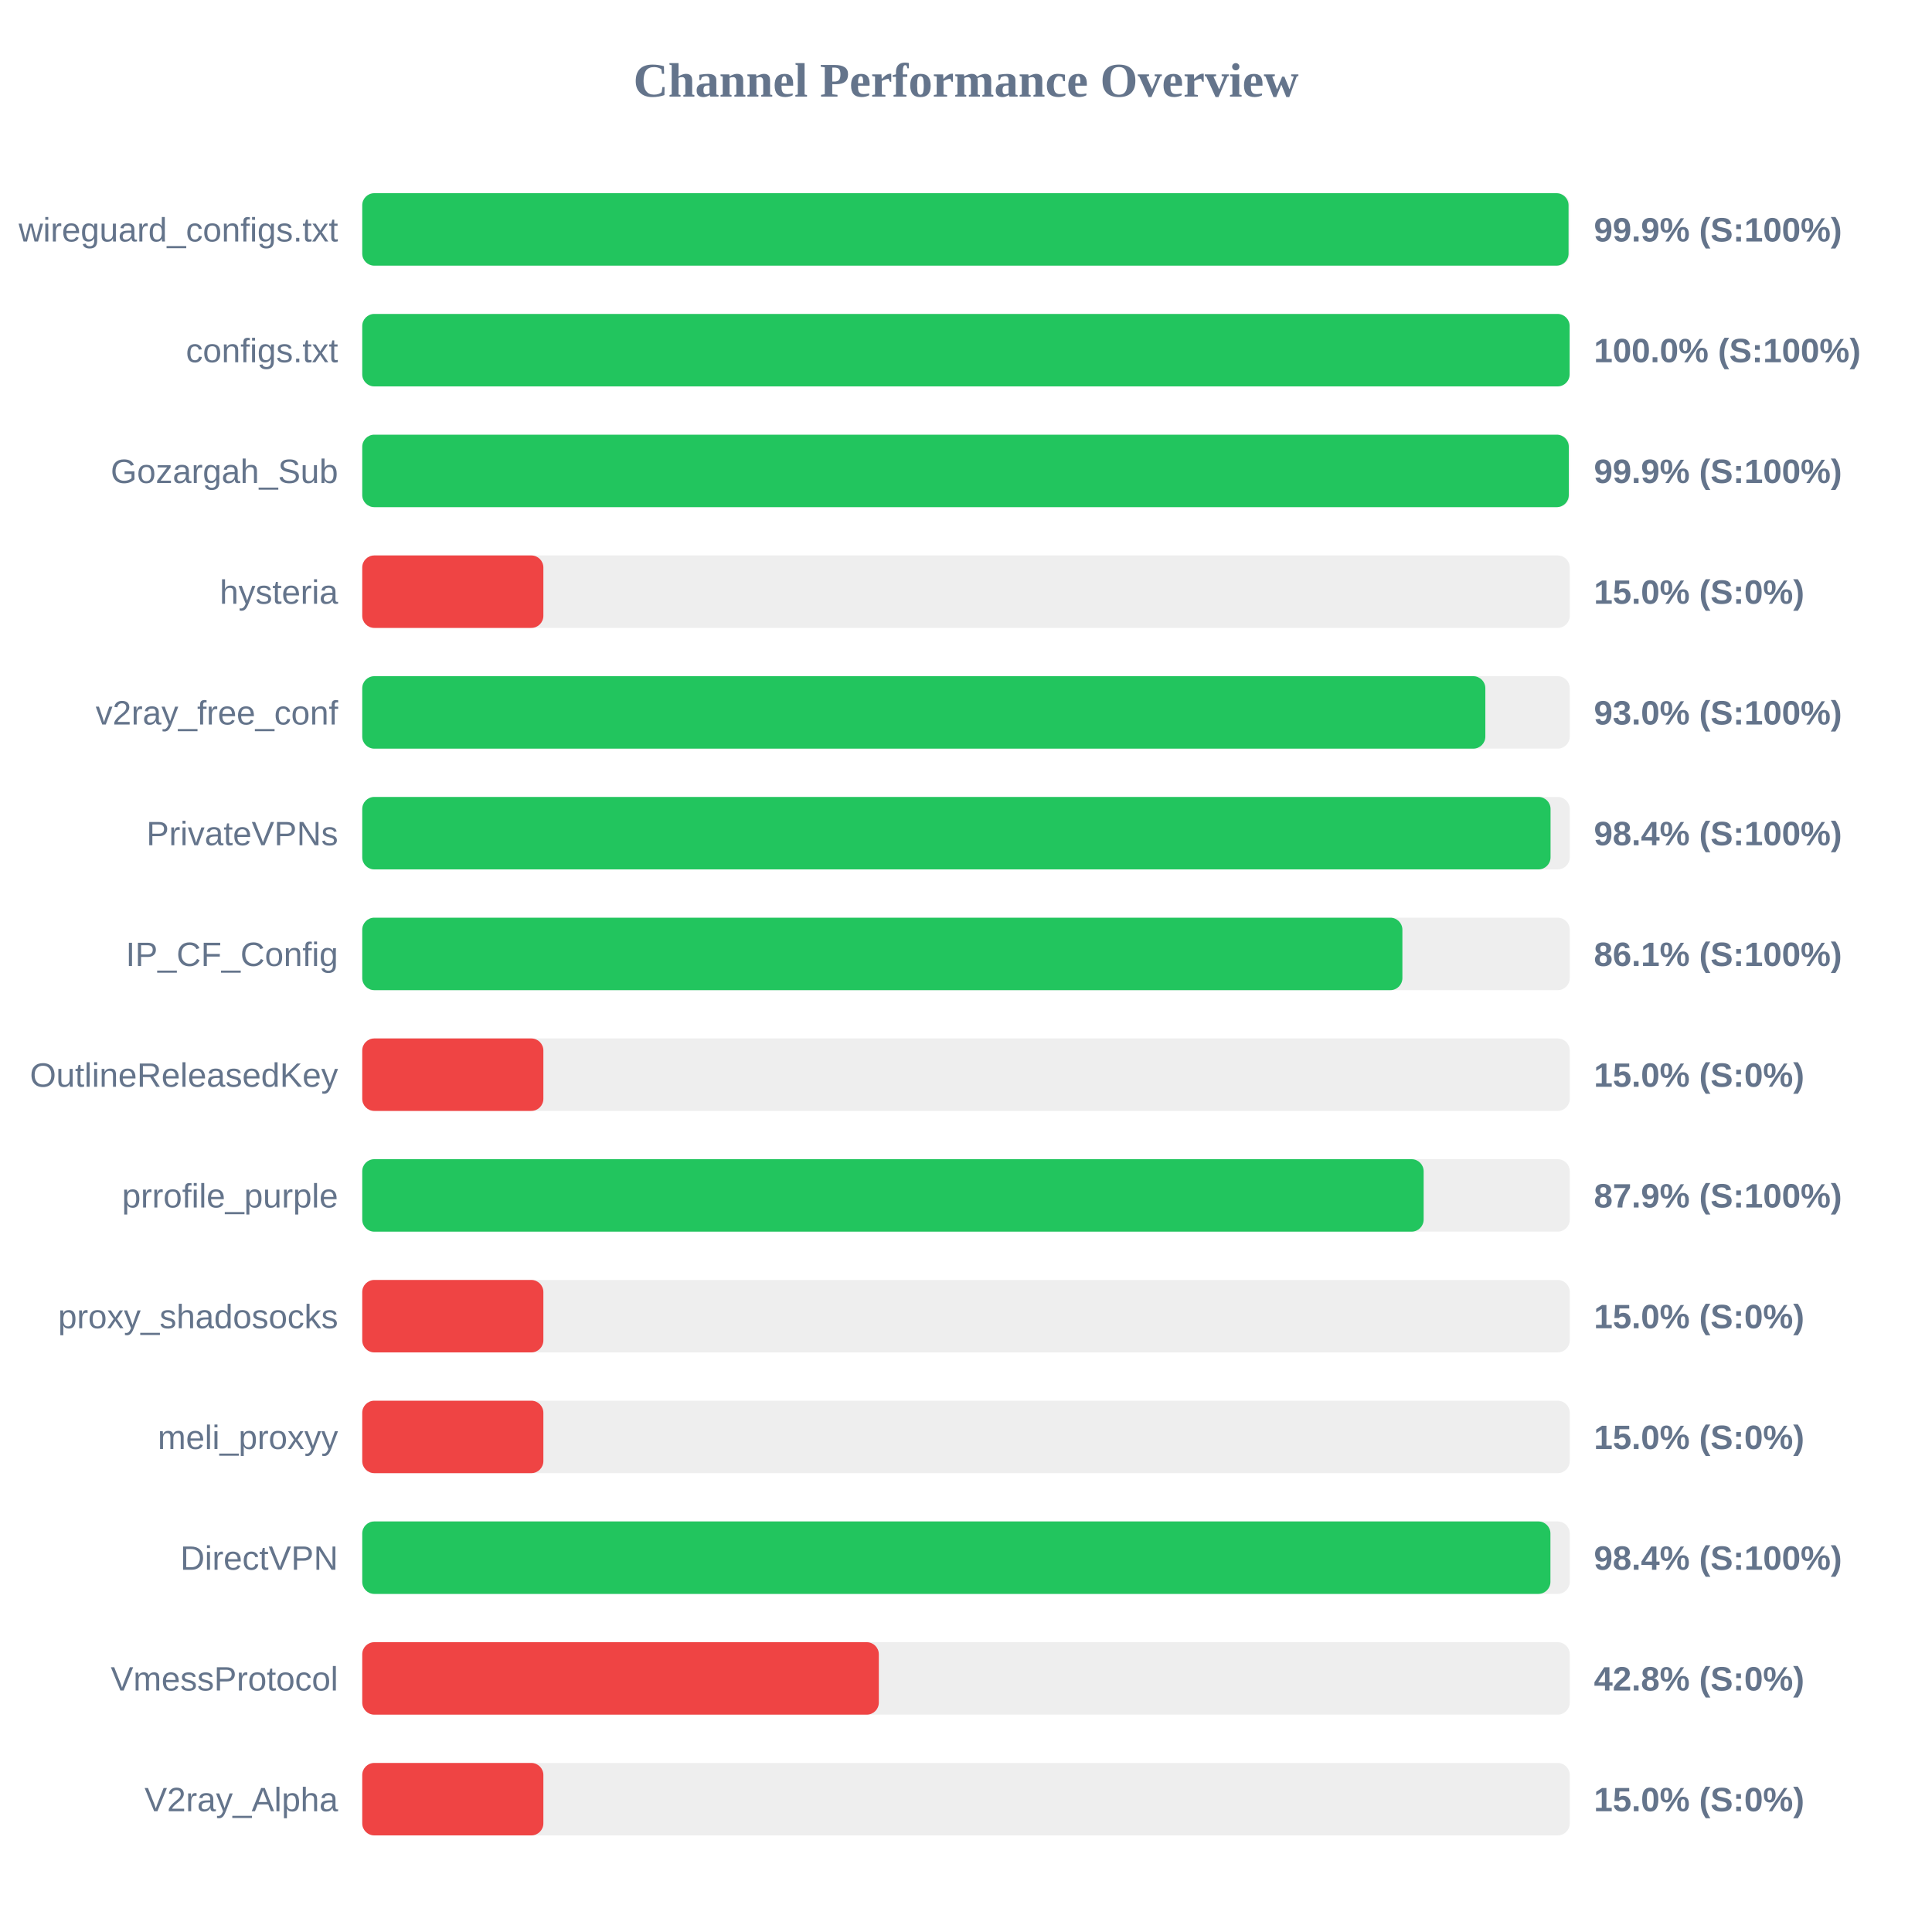
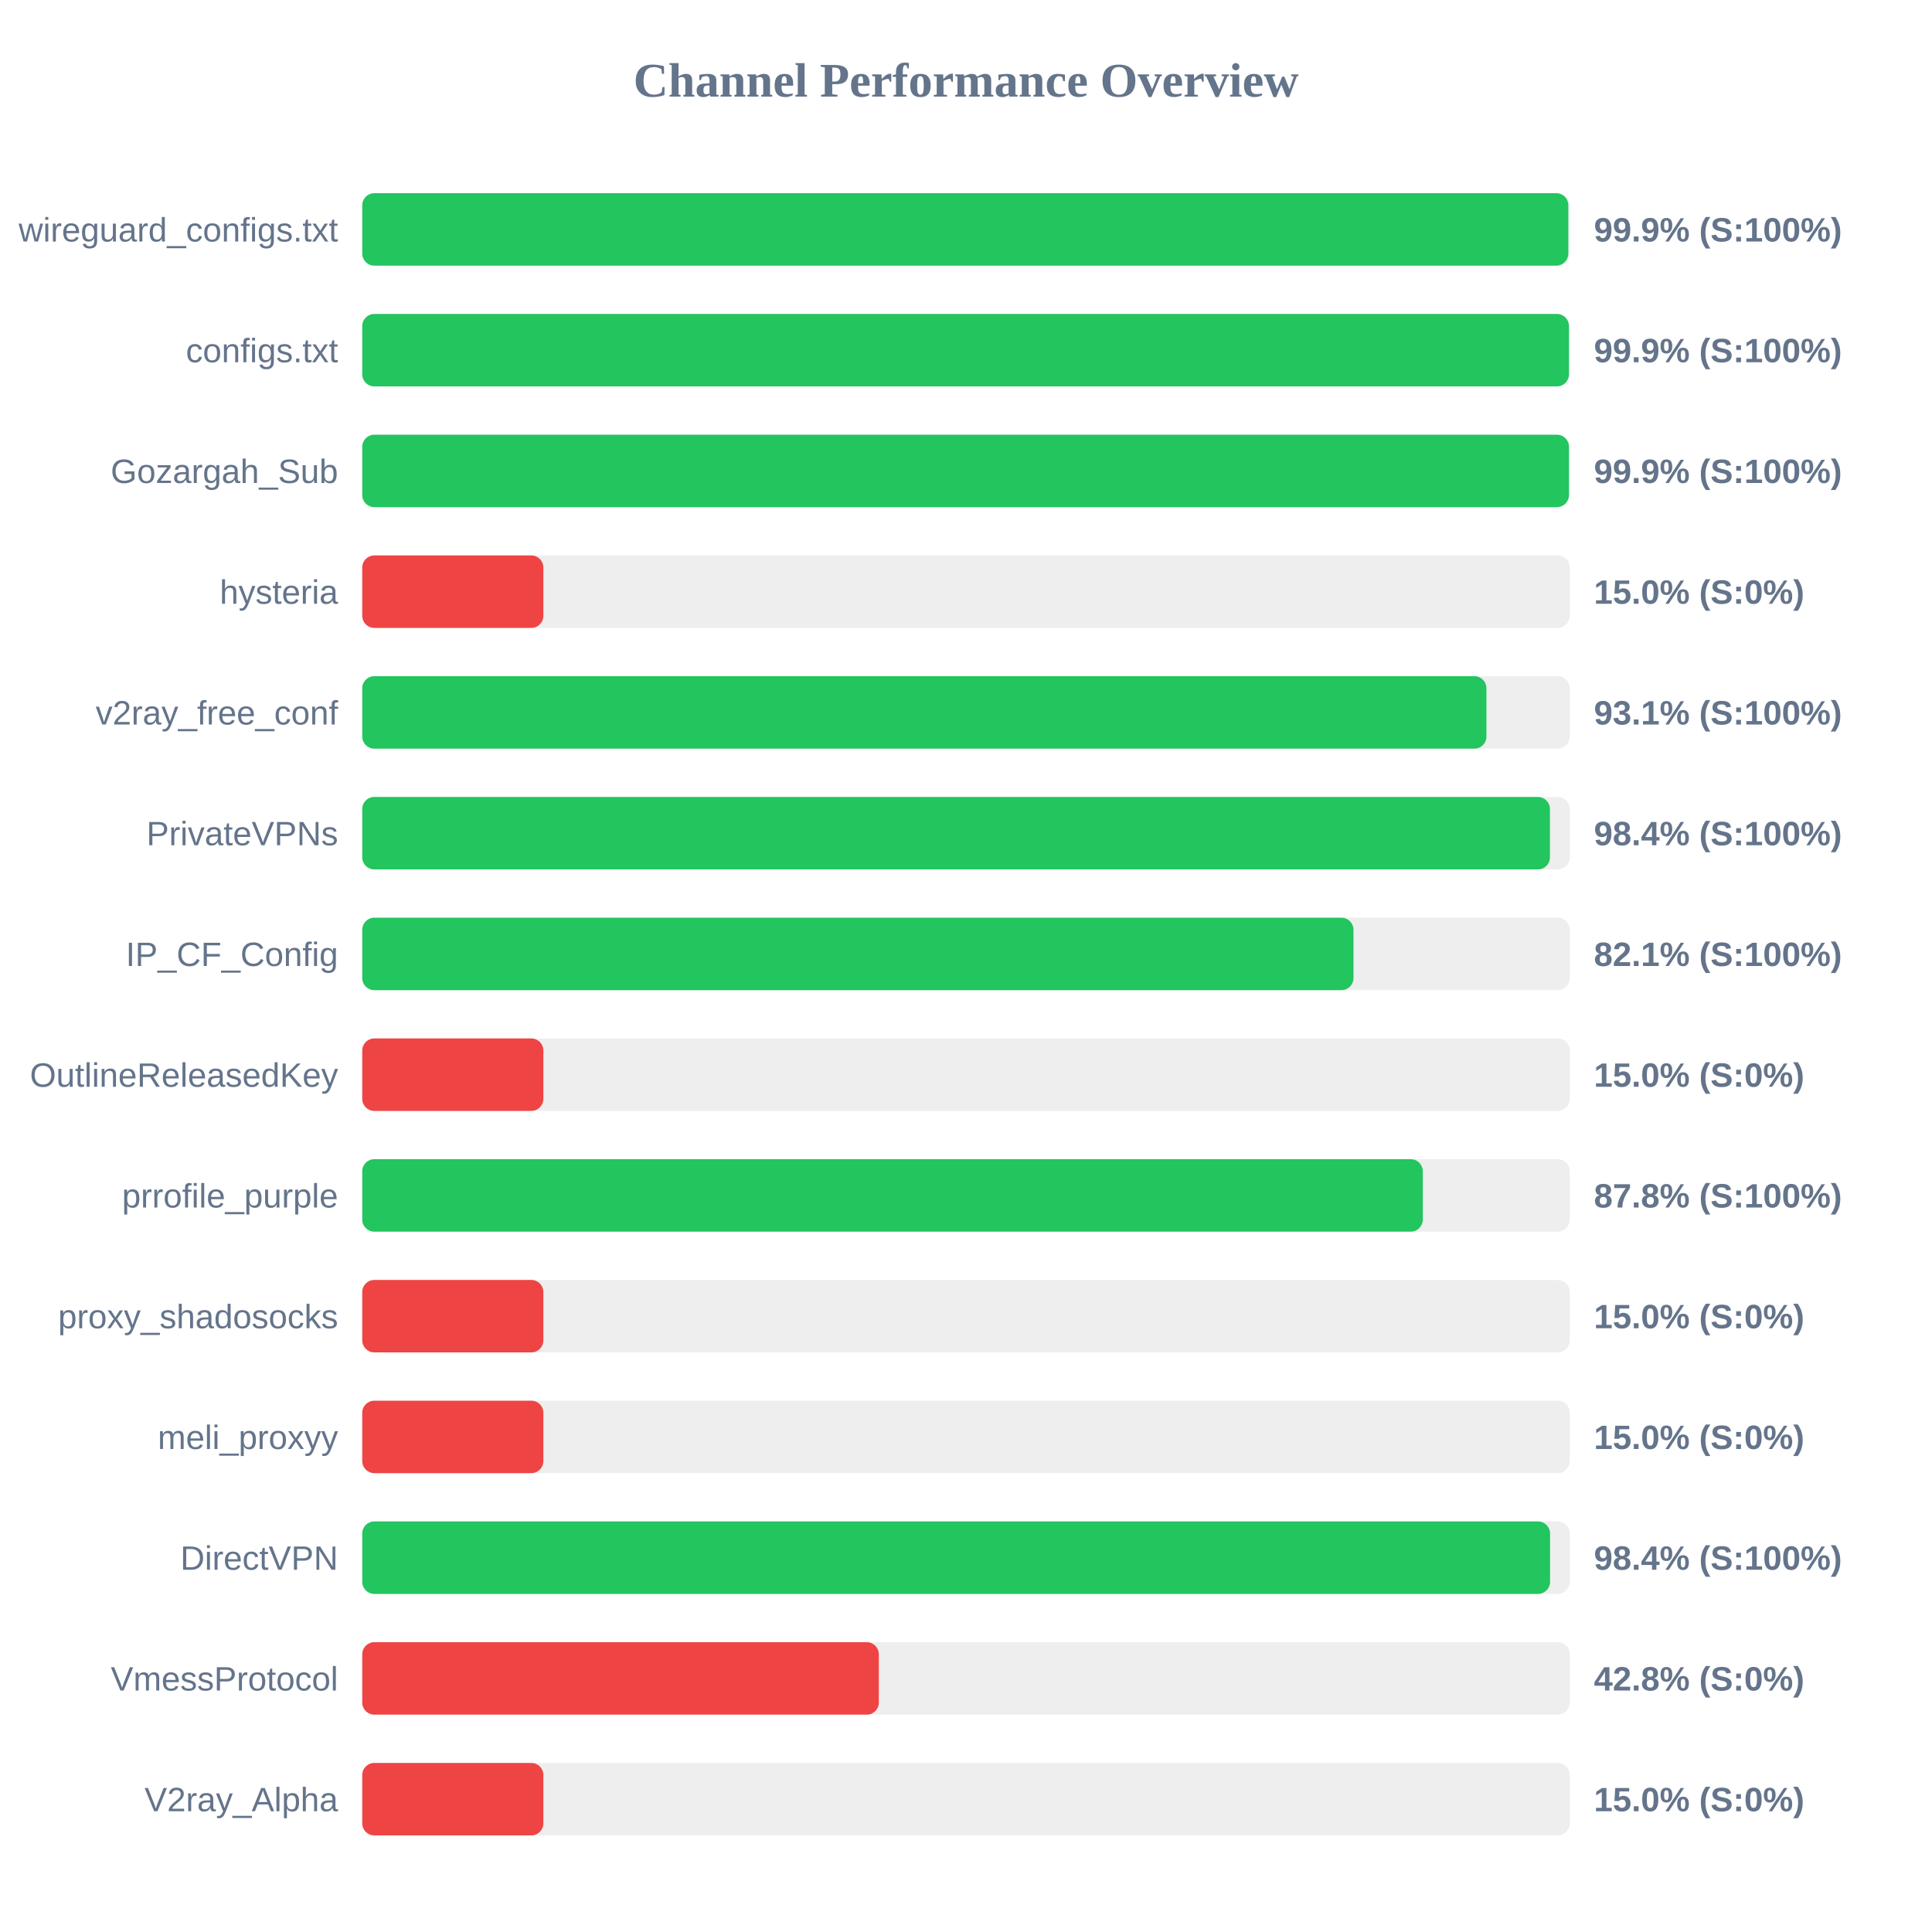
<svg xmlns="http://www.w3.org/2000/svg" width="800" height="800" version="1.1">
  <style>
        .row { font: 14px Arial; fill: #64748b; }
        .score { font: bold 14px Arial; fill: #64748b; }
    </style>
  <text x="400" y="40" text-anchor="middle" font-size="20px" font-weight="bold" fill="#64748b">Channel Performance Overview</text>
  <rect x="150" y="80" width="500" height="30" fill="#eee" rx="5" />
-   <rect x="150" y="80" width="499.5" height="30" fill="#22c55e" rx="5" />
+   <rect x="150" y="80" width="499.4" height="30" fill="#22c55e" rx="5" />
  <text x="140" y="100" text-anchor="end" class="row">wireguard_configs.txt</text>
  <text x="660" y="100" text-anchor="start" class="score">99.9% (S:100%)</text>
  <rect x="150" y="130" width="500" height="30" fill="#eee" rx="5" />
-   <rect x="150" y="130" width="499.95" height="30" fill="#22c55e" rx="5" />
+   <rect x="150" y="130" width="499.65" height="30" fill="#22c55e" rx="5" />
  <text x="140" y="150" text-anchor="end" class="row">configs.txt</text>
-   <text x="660" y="150" text-anchor="start" class="score">100.0% (S:100%)</text>
+   <text x="660" y="150" text-anchor="start" class="score">99.9% (S:100%)</text>
  <rect x="150" y="180" width="500" height="30" fill="#eee" rx="5" />
-   <rect x="150" y="180" width="499.6" height="30" fill="#22c55e" rx="5" />
+   <rect x="150" y="180" width="499.65" height="30" fill="#22c55e" rx="5" />
  <text x="140" y="200" text-anchor="end" class="row">Gozargah_Sub</text>
  <text x="660" y="200" text-anchor="start" class="score">99.9% (S:100%)</text>
  <rect x="150" y="230" width="500" height="30" fill="#eee" rx="5" />
  <rect x="150" y="230" width="75.0" height="30" fill="#ef4444" rx="5" />
  <text x="140" y="250" text-anchor="end" class="row">hysteria</text>
  <text x="660" y="250" text-anchor="start" class="score">15.0% (S:0%)</text>
  <rect x="150" y="280" width="500" height="30" fill="#eee" rx="5" />
-   <rect x="150" y="280" width="465.05" height="30" fill="#22c55e" rx="5" />
+   <rect x="150" y="280" width="465.5" height="30" fill="#22c55e" rx="5" />
  <text x="140" y="300" text-anchor="end" class="row">v2ray_free_conf</text>
-   <text x="660" y="300" text-anchor="start" class="score">93.0% (S:100%)</text>
+   <text x="660" y="300" text-anchor="start" class="score">93.1% (S:100%)</text>
  <rect x="150" y="330" width="500" height="30" fill="#eee" rx="5" />
-   <rect x="150" y="330" width="492.05" height="30" fill="#22c55e" rx="5" />
+   <rect x="150" y="330" width="491.8" height="30" fill="#22c55e" rx="5" />
  <text x="140" y="350" text-anchor="end" class="row">PrivateVPNs</text>
  <text x="660" y="350" text-anchor="start" class="score">98.4% (S:100%)</text>
  <rect x="150" y="380" width="500" height="30" fill="#eee" rx="5" />
-   <rect x="150" y="380" width="430.7" height="30" fill="#22c55e" rx="5" />
+   <rect x="150" y="380" width="410.45" height="30" fill="#22c55e" rx="5" />
  <text x="140" y="400" text-anchor="end" class="row">IP_CF_Config</text>
-   <text x="660" y="400" text-anchor="start" class="score">86.1% (S:100%)</text>
+   <text x="660" y="400" text-anchor="start" class="score">82.1% (S:100%)</text>
  <rect x="150" y="430" width="500" height="30" fill="#eee" rx="5" />
  <rect x="150" y="430" width="75.0" height="30" fill="#ef4444" rx="5" />
  <text x="140" y="450" text-anchor="end" class="row">OutlineReleasedKey</text>
  <text x="660" y="450" text-anchor="start" class="score">15.0% (S:0%)</text>
  <rect x="150" y="480" width="500" height="30" fill="#eee" rx="5" />
-   <rect x="150" y="480" width="439.5" height="30" fill="#22c55e" rx="5" />
+   <rect x="150" y="480" width="439.15" height="30" fill="#22c55e" rx="5" />
  <text x="140" y="500" text-anchor="end" class="row">prrofile_purple</text>
-   <text x="660" y="500" text-anchor="start" class="score">87.9% (S:100%)</text>
+   <text x="660" y="500" text-anchor="start" class="score">87.8% (S:100%)</text>
  <rect x="150" y="530" width="500" height="30" fill="#eee" rx="5" />
  <rect x="150" y="530" width="75.0" height="30" fill="#ef4444" rx="5" />
  <text x="140" y="550" text-anchor="end" class="row">proxy_shadosocks</text>
  <text x="660" y="550" text-anchor="start" class="score">15.0% (S:0%)</text>
  <rect x="150" y="580" width="500" height="30" fill="#eee" rx="5" />
  <rect x="150" y="580" width="75.0" height="30" fill="#ef4444" rx="5" />
  <text x="140" y="600" text-anchor="end" class="row">meli_proxyy</text>
  <text x="660" y="600" text-anchor="start" class="score">15.0% (S:0%)</text>
  <rect x="150" y="630" width="500" height="30" fill="#eee" rx="5" />
-   <rect x="150" y="630" width="492.0" height="30" fill="#22c55e" rx="5" />
+   <rect x="150" y="630" width="491.85" height="30" fill="#22c55e" rx="5" />
  <text x="140" y="650" text-anchor="end" class="row">DirectVPN</text>
  <text x="660" y="650" text-anchor="start" class="score">98.4% (S:100%)</text>
  <rect x="150" y="680" width="500" height="30" fill="#eee" rx="5" />
  <rect x="150" y="680" width="213.9" height="30" fill="#ef4444" rx="5" />
  <text x="140" y="700" text-anchor="end" class="row">VmessProtocol</text>
  <text x="660" y="700" text-anchor="start" class="score">42.8% (S:0%)</text>
  <rect x="150" y="730" width="500" height="30" fill="#eee" rx="5" />
  <rect x="150" y="730" width="75.0" height="30" fill="#ef4444" rx="5" />
  <text x="140" y="750" text-anchor="end" class="row">V2ray_Alpha</text>
  <text x="660" y="750" text-anchor="start" class="score">15.0% (S:0%)</text>
</svg>
